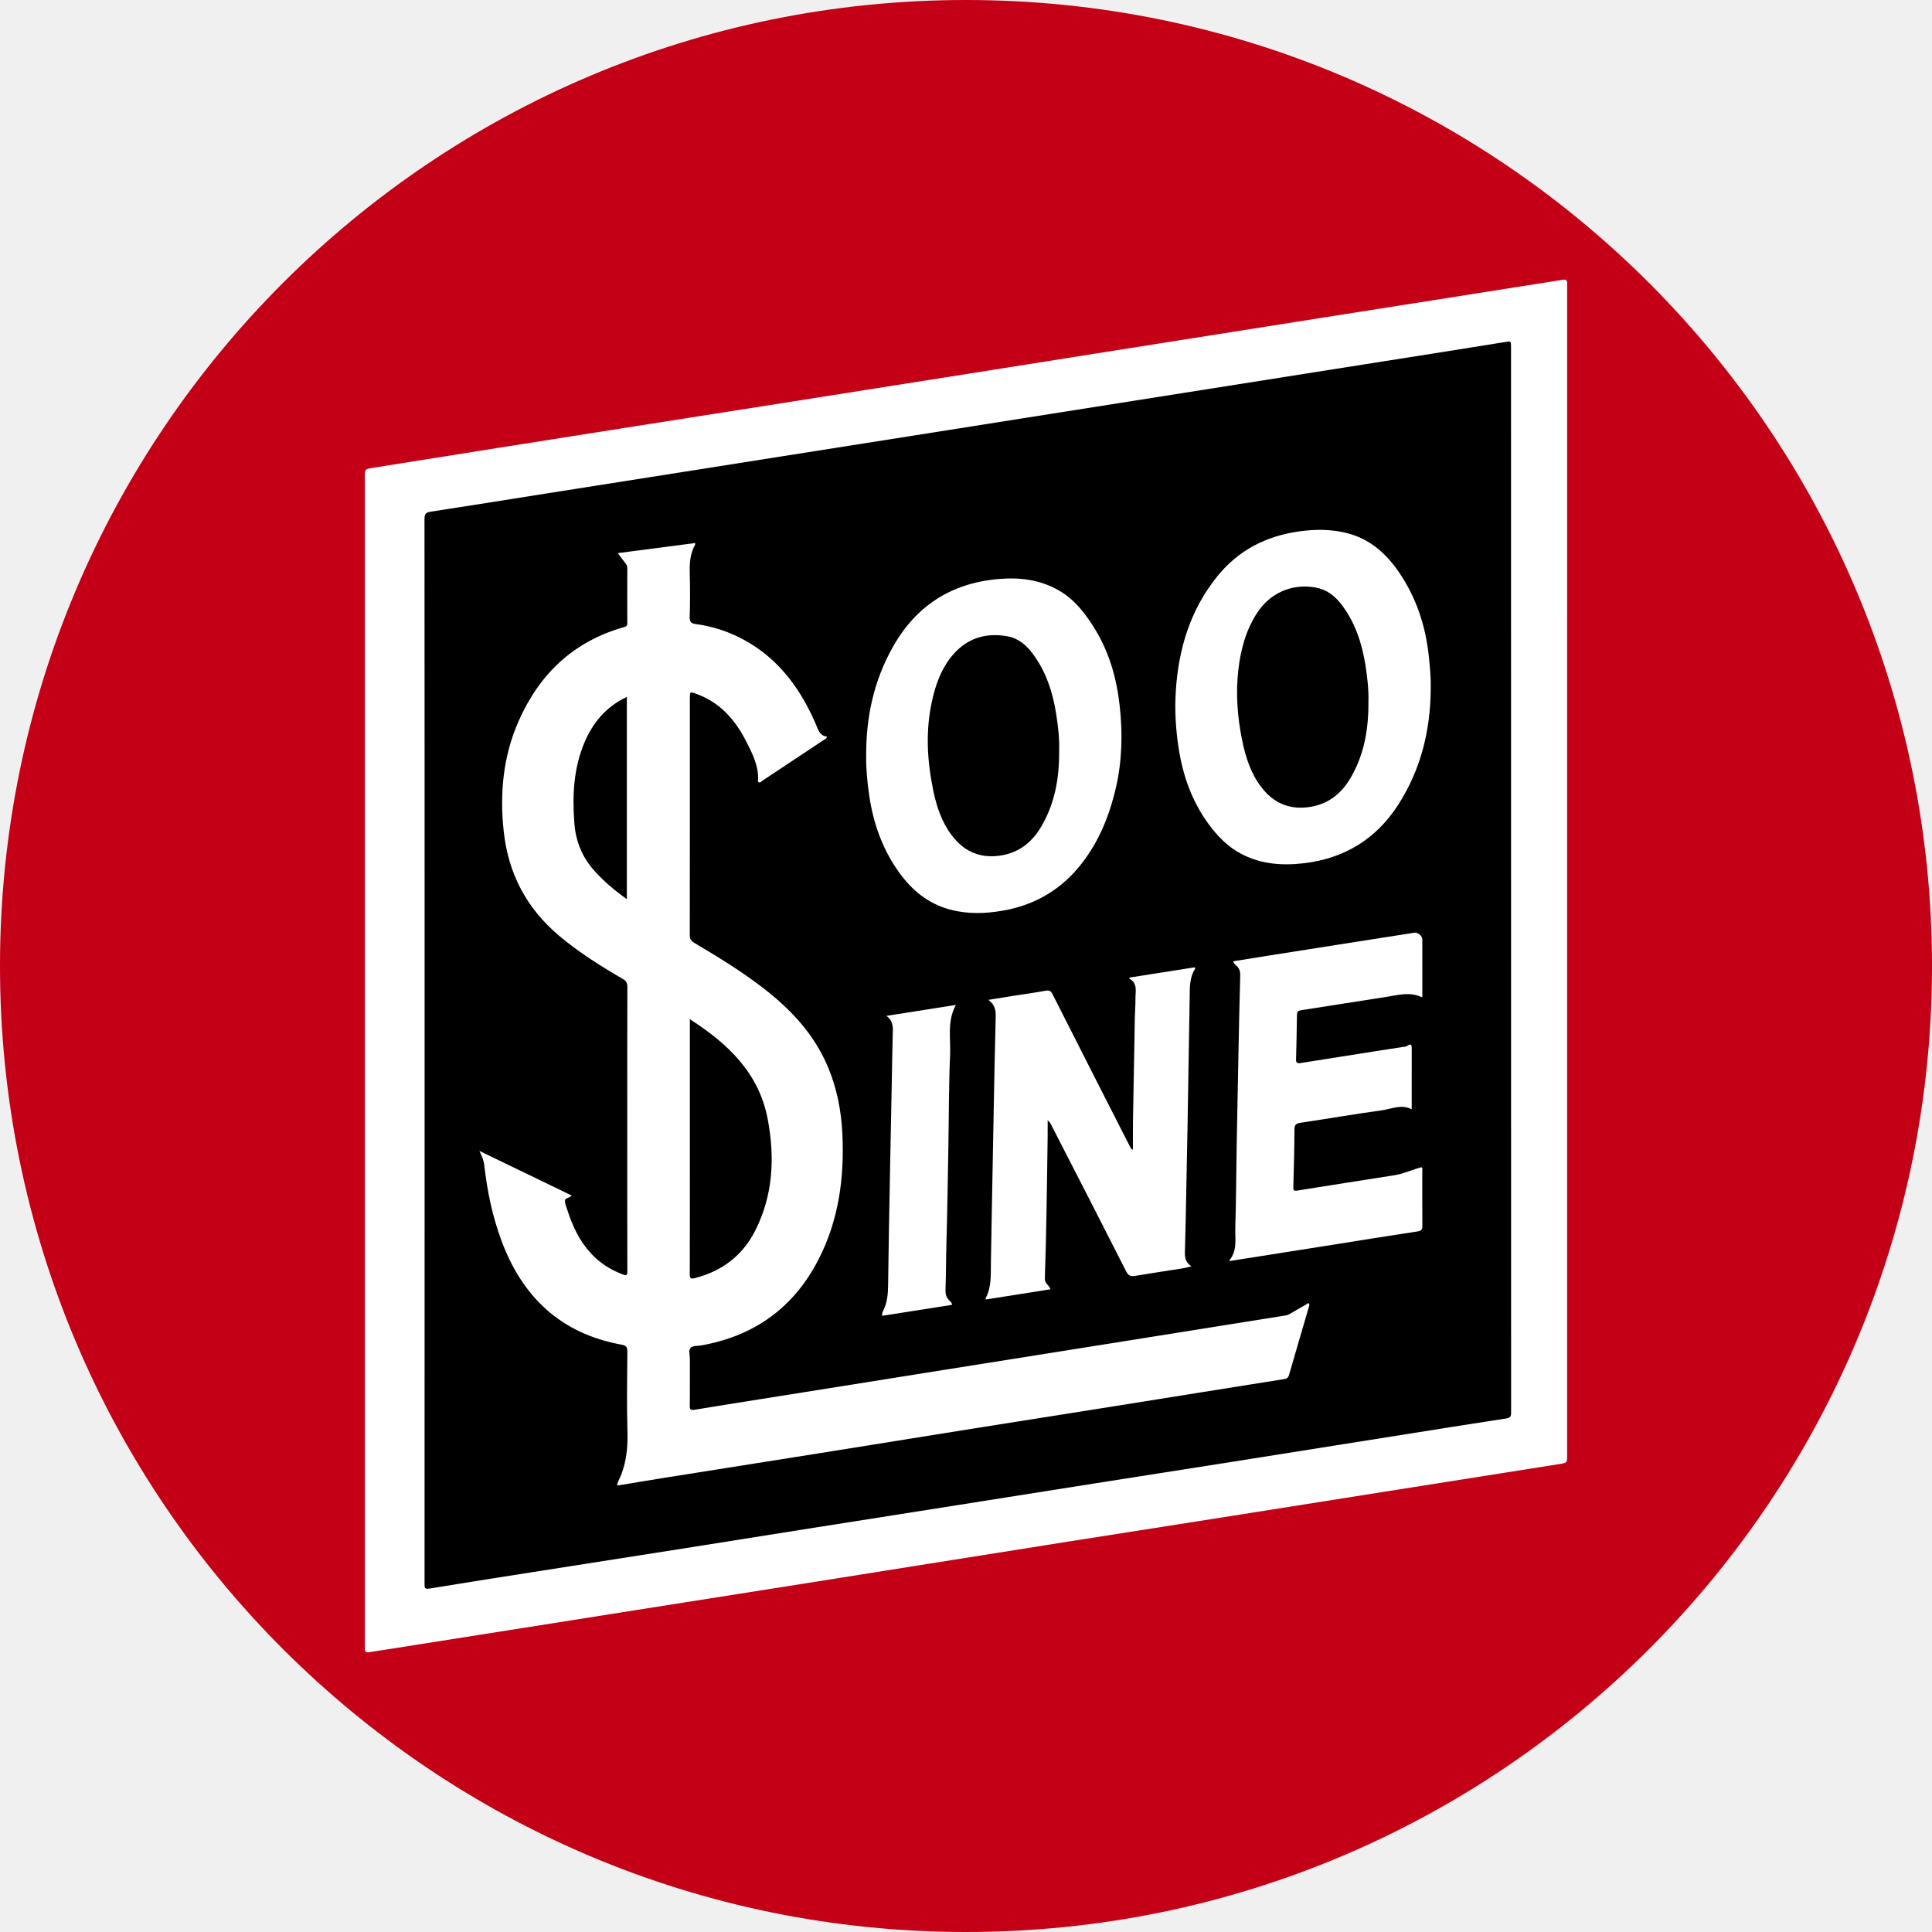
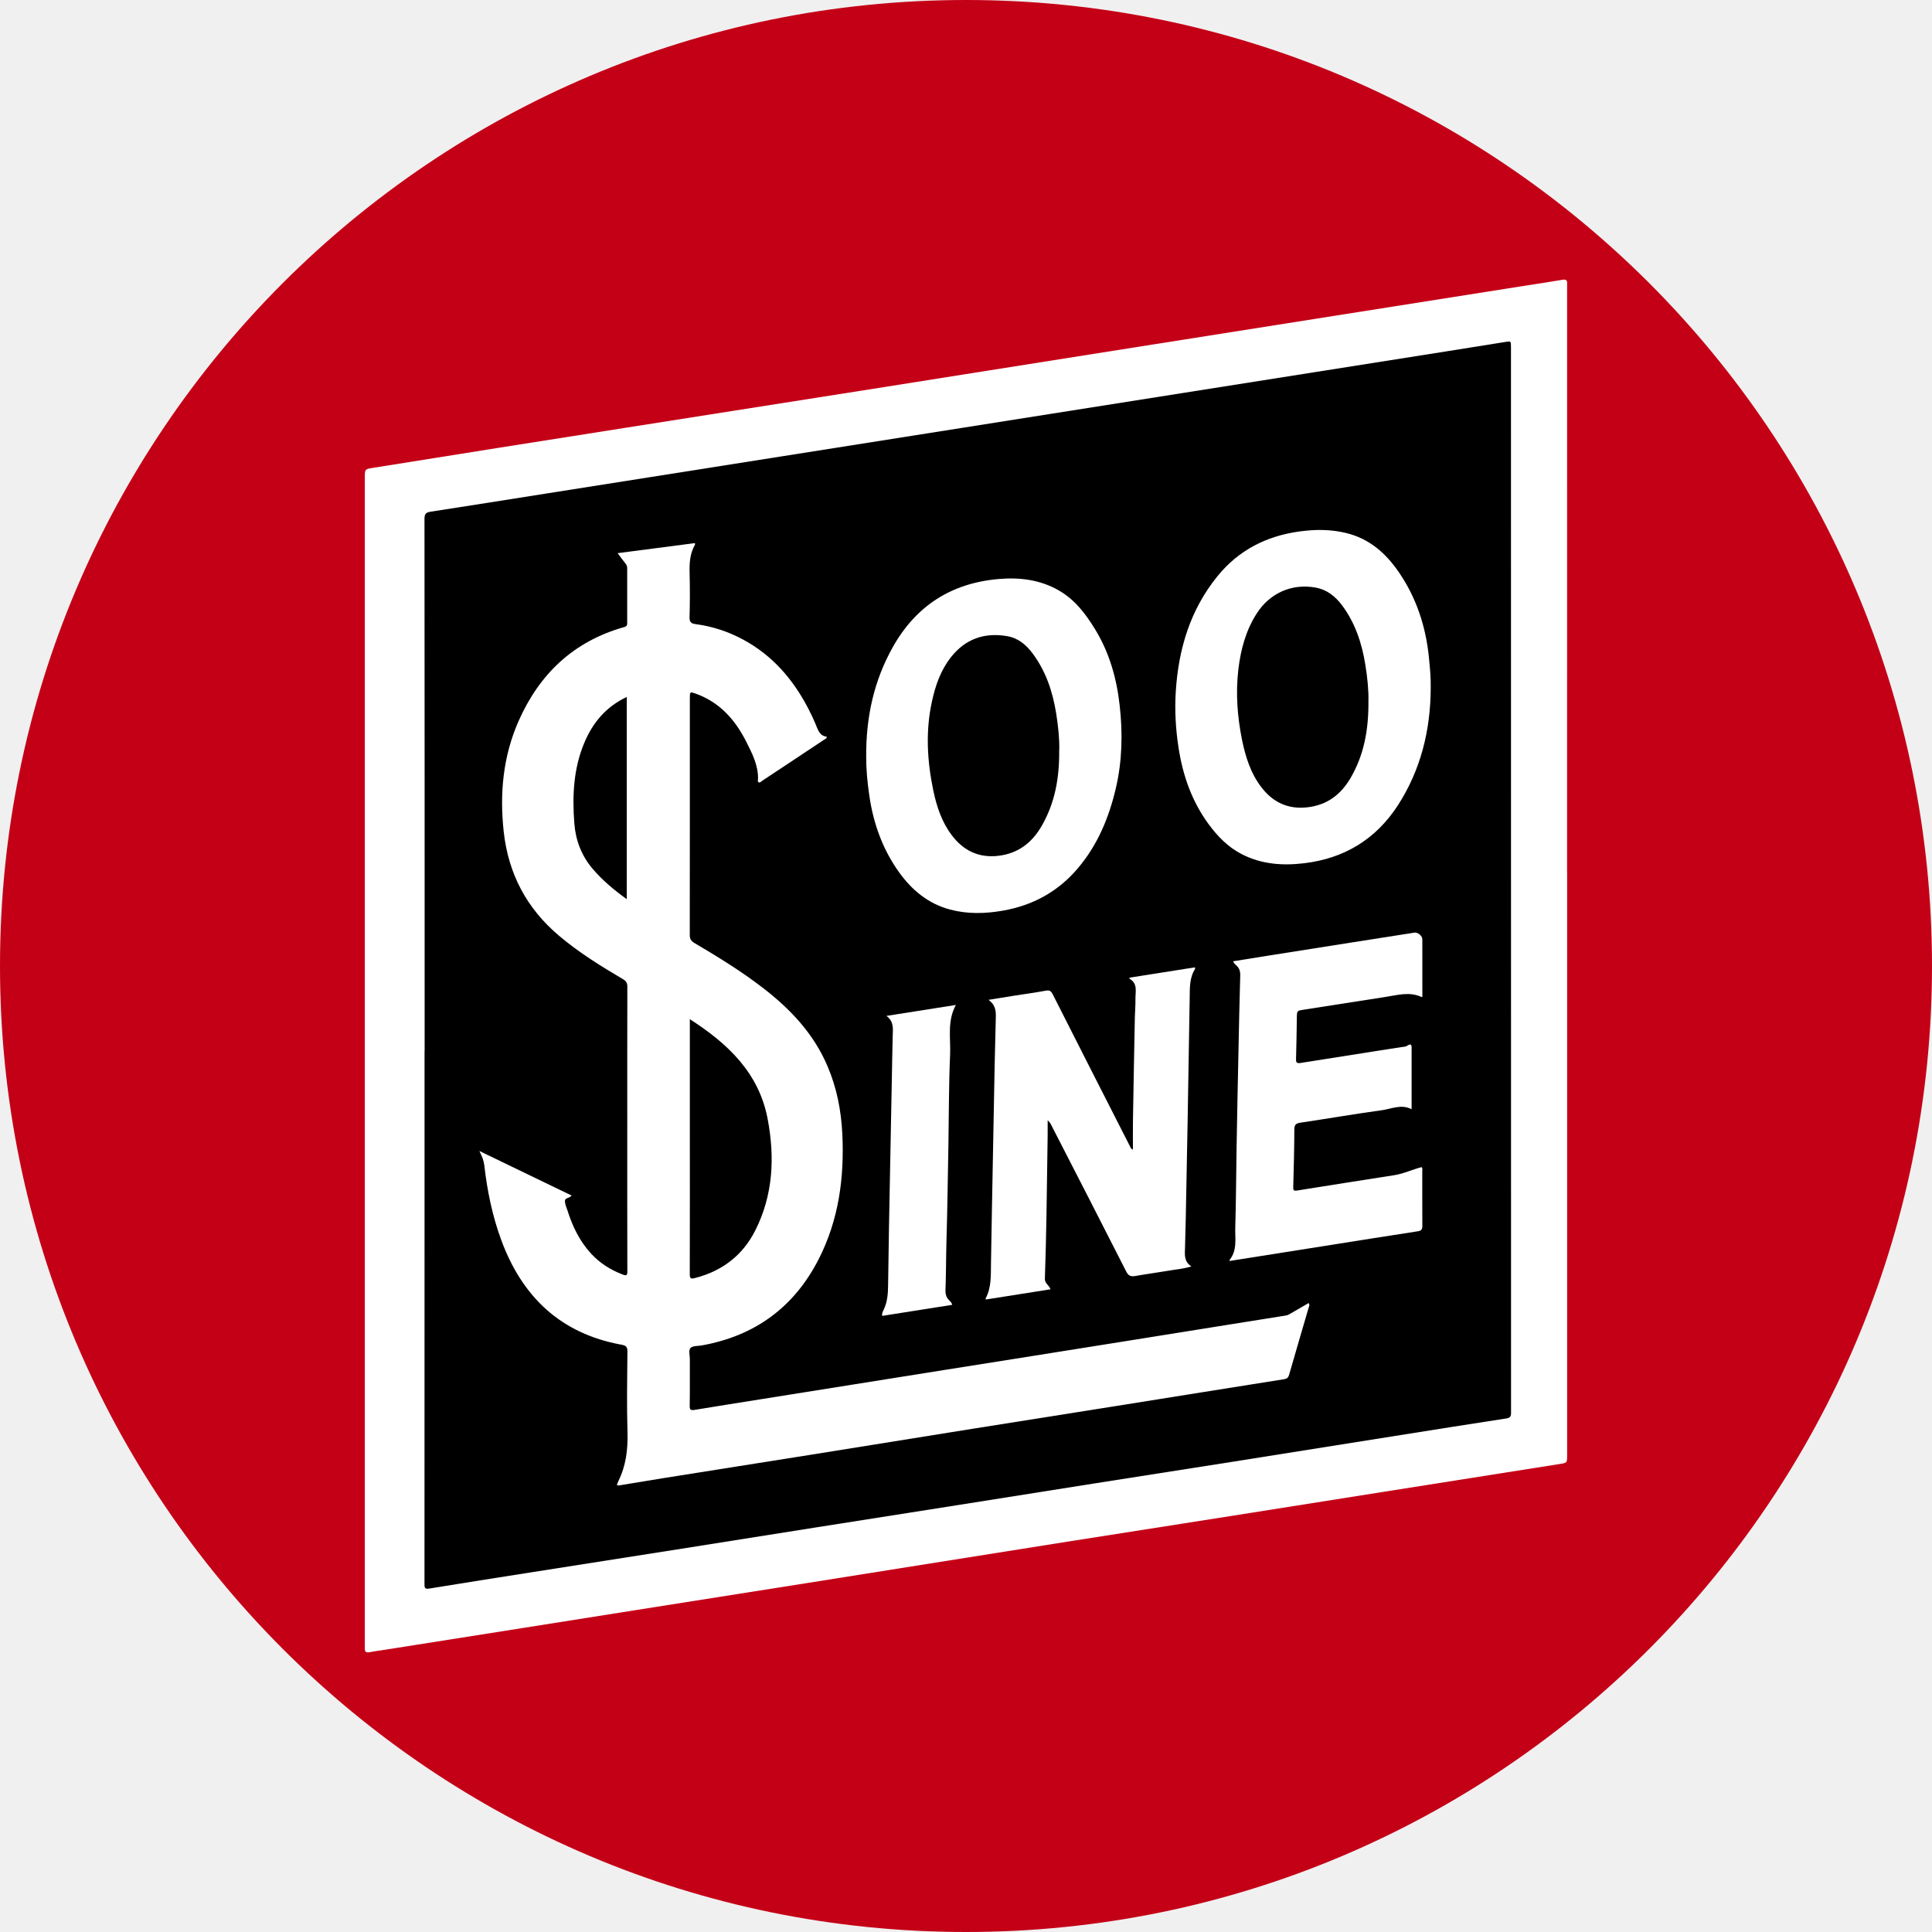
- <svg xmlns="http://www.w3.org/2000/svg" version="1.1" id="Layer_1" x="0px" y="0px" viewBox="0 0 100 100" xml:space="preserve" width="100" height="100">
-   <defs id="defs33" />
-   <style type="text/css" id="style2">
- 	.st0{fill:#FFFFFF;}
- </style>
-   <circle style="fill:#C40017;fill-opacity:1;stroke:none;stroke-width:1.086;stroke-linecap:square;stroke-linejoin:round" id="path368" cx="50" cy="50" r="50" />
-   <g id="g28" transform="matrix(0.09868167,0,0,0.09868167,14.47371,14.47557)">
-     <path class="st0" d="m 675.31,310.45 c 0,102.01 0,204.03 0,306.04 0,4.08 0,4.1 -4.01,4.73 -30.8,4.87 -61.59,9.74 -92.39,14.61 -26.44,4.18 -52.88,8.39 -79.33,12.56 -28.7,4.53 -57.41,9 -86.12,13.53 -24.03,3.79 -48.04,7.63 -72.07,11.45 -21.68,3.45 -43.36,6.91 -65.05,10.34 -30.07,4.76 -60.14,9.48 -90.21,14.23 -19.59,3.09 -39.18,6.2 -58.77,9.3 -24.75,3.91 -49.5,7.81 -74.25,11.72 -2.01,0.32 -4.05,0.53 -6.04,0.94 -1.77,0.36 -2.45,-0.32 -2.39,-2.02 0.02,-0.65 0,-1.31 0,-1.96 0,-204.03 0,-408.05 0,-612.08 0,-4.48 0,-4.47 4.43,-5.18 22,-3.51 44.01,-7.03 66.01,-10.52 21.76,-3.45 43.53,-6.89 65.3,-10.31 28.06,-4.42 56.11,-8.81 84.17,-13.23 31.04,-4.89 62.08,-9.79 93.12,-14.71 34.02,-5.38 68.04,-10.79 102.06,-16.17 31.04,-4.91 62.08,-9.81 93.12,-14.71 33.22,-5.24 66.43,-10.48 99.65,-15.72 6.77,-1.07 13.56,-2.07 20.32,-3.22 1.93,-0.33 2.58,0.31 2.47,2.13 -0.05,0.81 -0.01,1.63 -0.01,2.45 -0.01,101.94 -0.01,203.87 -0.01,305.8 z" id="path4" />
-     <path d="m 76.04,404.54 c 0,-93.02 0.01,-186.04 -0.06,-279.06 0,-2.59 0.71,-3.4 3.25,-3.78 20.23,-3.09 40.44,-6.35 60.66,-9.55 17.96,-2.84 35.93,-5.66 53.9,-8.49 23.36,-3.68 46.72,-7.37 70.08,-11.06 23.28,-3.67 46.56,-7.34 69.84,-11.02 23.28,-3.68 46.56,-7.37 69.84,-11.04 23.28,-3.68 46.56,-7.34 69.84,-11.02 23.2,-3.66 46.4,-7.33 69.6,-11 23.36,-3.69 46.72,-7.37 70.08,-11.06 9.91,-1.57 19.81,-3.16 29.71,-4.76 3.09,-0.5 3.1,-0.52 3.1,2.65 0,186.29 0,372.57 0.04,558.86 0,1.95 -0.33,2.76 -2.54,3.1 -19.35,2.94 -38.68,6.06 -58.01,9.13 -28.59,4.54 -57.18,9.1 -85.78,13.62 -24.17,3.82 -48.34,7.58 -72.51,11.39 -23.37,3.68 -46.73,7.4 -70.09,11.09 -25.22,3.98 -50.44,7.94 -75.66,11.93 -23.44,3.71 -46.87,7.47 -70.32,11.16 -26.42,4.17 -52.85,8.28 -79.28,12.43 -17.72,2.79 -35.45,5.54 -53.15,8.48 -2.58,0.43 -2.57,-0.53 -2.57,-2.46 0.03,-67.87 0.03,-135.73 0.03,-203.6 0,-25.3 0,-50.62 0,-75.94 z" id="path6" />
-     <path class="st0" d="m 176.9,632.32 c 0.3,-0.86 0.44,-1.5 0.72,-2.08 4.07,-8.15 5.08,-16.75 4.82,-25.82 -0.41,-14.04 -0.17,-28.09 -0.05,-42.14 0.02,-2.4 -0.58,-3.23 -3.07,-3.68 -31.9,-5.78 -52.13,-25.07 -63.11,-54.93 -4.67,-12.69 -7.36,-25.83 -8.88,-39.23 -0.14,-1.2 -0.45,-2.4 -0.83,-3.55 -0.38,-1.13 -0.95,-2.19 -1.71,-3.9 16.47,7.96 32.39,15.65 48.39,23.38 -1.02,1.36 -3.38,1.21 -3.5,2.55 -0.14,1.67 0.73,3.45 1.27,5.14 2.66,8.4 6.38,16.23 12.44,22.77 4.63,5 10.22,8.53 16.59,10.94 2.06,0.78 2.41,0.35 2.4,-1.71 -0.06,-25.89 -0.04,-51.78 -0.04,-77.67 0,-23.85 -0.03,-47.7 0.05,-71.54 0.01,-1.99 -0.66,-3.05 -2.32,-4.02 -11.7,-6.84 -23.18,-14 -33.57,-22.78 -16.94,-14.31 -26.52,-32.43 -28.94,-54.5 -2.2,-20.08 -0.37,-39.58 7.86,-58.17 10.94,-24.71 28.87,-41.72 55.24,-49.14 1.27,-0.36 1.71,-0.81 1.7,-2.11 -0.04,-9.64 -0.04,-19.27 0,-28.91 0,-0.99 -0.38,-1.7 -0.94,-2.42 -1.29,-1.66 -2.54,-3.35 -4.06,-5.37 13.74,-1.79 27.1,-3.53 40.57,-5.29 0,0.44 0.08,0.71 -0.01,0.88 -2.64,4.65 -2.94,9.67 -2.8,14.89 0.2,7.67 0.2,15.36 -0.03,23.03 -0.08,2.69 0.85,3.39 3.27,3.71 8.72,1.16 16.98,3.88 24.74,8.03 15.53,8.31 26.42,21.02 34.38,36.46 1.31,2.53 2.51,5.12 3.65,7.74 1.28,2.96 1.98,6.34 6,6.82 -0.27,1.11 -1.05,1.29 -1.62,1.66 -10.73,7.14 -21.46,14.28 -32.21,21.39 -0.59,0.39 -1.19,1.19 -1.88,0.92 -0.79,-0.31 -0.45,-1.29 -0.44,-1.97 0.07,-7.32 -3.24,-13.57 -6.41,-19.79 -5.73,-11.24 -13.74,-20.2 -25.97,-24.66 -3.42,-1.24 -3.42,-1.24 -3.42,2.46 0,41.33 0.02,82.65 -0.05,123.98 0,2.08 0.65,3.15 2.42,4.2 12.57,7.44 25.02,15.06 36.58,24.04 14.18,11.02 26.15,23.84 33.3,40.63 4.82,11.31 7.14,23.15 7.73,35.38 1.1,22.92 -1.85,45.12 -12.41,65.79 -12.9,25.24 -33.49,40.24 -61.39,45.22 -1.99,0.36 -4.61,0.13 -5.8,1.31 -1.24,1.24 -0.36,3.88 -0.37,5.91 -0.04,8.17 0.06,16.34 -0.07,24.5 -0.03,2.06 0.6,2.39 2.45,2.09 11.74,-1.94 23.49,-3.8 35.23,-5.67 15.85,-2.53 31.71,-5.04 47.56,-7.57 15.93,-2.54 31.86,-5.1 47.79,-7.63 15.85,-2.53 31.71,-5.04 47.56,-7.56 16.82,-2.67 33.64,-5.35 50.45,-8.03 16.98,-2.71 33.95,-5.42 50.93,-8.14 10.22,-1.63 20.44,-3.27 30.66,-4.89 1.09,-0.17 1.98,-0.73 2.89,-1.25 3.02,-1.74 6.04,-3.5 9.05,-5.25 0.74,0.83 0.31,1.51 0.12,2.17 -3.45,11.8 -6.92,23.59 -10.32,35.4 -0.41,1.43 -0.98,2.07 -2.57,2.32 -28.25,4.46 -56.48,9.03 -84.72,13.53 -26.15,4.17 -52.31,8.26 -78.46,12.43 -28.16,4.49 -56.31,9.05 -84.47,13.54 -26.07,4.16 -52.15,8.25 -78.22,12.4 -7.63,1.21 -15.25,2.52 -22.87,3.77 -0.32,0.03 -0.65,-0.01 -1.28,-0.01 z" id="path8" />
-     <path class="st0" d="m 603.77,214.29 c -0.1,22.08 -5.19,42.83 -17.29,61.47 -11.52,17.73 -28.02,27.77 -49.06,30.31 -11.4,1.37 -22.43,0.59 -32.85,-4.8 -7.22,-3.74 -12.67,-9.37 -17.39,-15.83 -8.71,-11.91 -13.44,-25.39 -15.66,-39.86 -1.52,-9.87 -2.1,-19.8 -1.47,-29.76 1.4,-22.22 7.64,-42.81 21.86,-60.34 11.03,-13.61 25.61,-21.06 42.91,-23.45 8.32,-1.15 16.55,-1.2 24.75,0.83 12.09,3 20.69,10.59 27.54,20.61 9.18,13.43 14.04,28.37 15.7,44.45 0.55,5.44 1.09,10.88 0.96,16.37 z" id="path10" />
-     <path class="st0" d="m 307.64,250.3 c -0.15,-21.23 4.16,-40.12 13.95,-57.56 12.15,-21.65 30.66,-33.58 55.49,-35.73 11.16,-0.97 21.79,0.35 31.64,6 8.42,4.83 14.06,12.31 18.99,20.37 7.53,12.32 11.34,25.85 12.91,40.13 1.59,14.47 1.29,28.83 -2,43.03 -3.6,15.51 -9.58,29.94 -19.99,42.22 -10.39,12.25 -23.66,19.49 -39.42,22.22 -9.25,1.6 -18.5,1.85 -27.66,-0.61 -11.31,-3.03 -19.78,-9.99 -26.53,-19.33 -8.74,-12.09 -13.59,-25.68 -15.75,-40.33 -1.07,-7.19 -1.69,-14.41 -1.63,-20.41 z" id="path12" />
-     <path class="st0" d="m 447.58,456.31 c 0,-5.22 -0.07,-10.19 0.01,-15.16 0.3,-18.11 0.63,-36.22 0.98,-54.34 0.06,-3.26 0.37,-6.52 0.32,-9.78 -0.05,-3.77 1.38,-8 -3.41,-10.58 0.2,-0.15 0.4,-0.29 0.6,-0.44 11.29,-1.78 22.59,-3.56 33.96,-5.35 0.07,0.41 0.21,0.69 0.12,0.82 -3,4.67 -2.74,9.92 -2.83,15.13 -0.34,22.03 -0.71,44.06 -1.1,66.1 -0.3,16.64 -0.64,33.29 -0.97,49.93 -0.1,4.97 -0.25,9.95 -0.37,14.92 -0.09,3.56 -0.74,7.28 3.35,9.94 -4.22,1.25 -7.99,1.55 -11.7,2.18 -5.85,0.98 -11.72,1.78 -17.56,2.8 -2.31,0.41 -3.7,0.17 -4.94,-2.28 -12.82,-25.29 -25.8,-50.5 -38.75,-75.73 -0.54,-1.05 -0.93,-2.23 -2.44,-3.62 0,3.14 0.03,5.71 -0.01,8.27 -0.2,13.79 -0.37,27.58 -0.63,41.38 -0.21,11.17 -0.46,22.35 -0.85,33.52 -0.09,2.46 2.19,3.3 2.96,5.53 -11.38,1.8 -22.66,3.59 -33.95,5.37 -0.05,-0.34 -0.14,-0.52 -0.08,-0.62 3.12,-5.8 2.69,-12.12 2.78,-18.38 0.14,-9.55 0.32,-19.09 0.5,-28.64 0.32,-17.54 0.64,-35.08 0.99,-52.61 0.31,-15.91 0.58,-31.81 1.02,-47.71 0.1,-3.5 -0.24,-6.63 -3.84,-9.2 4.79,-0.78 8.91,-1.46 13.03,-2.11 5.63,-0.89 11.29,-1.63 16.9,-2.68 1.98,-0.37 2.83,0.05 3.74,1.84 13.49,26.69 27.06,53.34 40.64,79.98 0.25,0.47 0.29,1.14 1.53,1.52 z" id="path14" />
-     <path class="st0" d="m 500.11,357.52 c 6.15,-0.99 12.24,-1.97 18.33,-2.94 14.3,-2.26 28.61,-4.51 42.92,-6.76 11.33,-1.78 22.66,-3.55 33.99,-5.31 1.55,-0.24 4,1.74 4,3.4 0.04,10.12 0.02,20.24 0.02,30.31 -0.23,0.06 -0.32,0.13 -0.38,0.1 -6.29,-2.98 -12.62,-1.02 -18.91,-0.06 -14.25,2.18 -28.48,4.48 -42.73,6.68 -3.72,0.57 -3.71,0.48 -3.78,4.21 -0.12,7.26 -0.21,14.52 -0.44,21.78 -0.06,1.81 0.56,2.24 2.23,1.98 12.87,-2.06 25.75,-4.08 38.62,-6.1 4.83,-0.76 9.66,-1.49 14.49,-2.25 0.96,-0.15 2.1,-0.11 2.84,-0.61 2.6,-1.76 2.49,-0.06 2.49,1.75 -0.01,10.44 -0.01,20.87 -0.01,31.45 -5.4,-2.83 -10.59,-0.16 -15.75,0.55 -14.2,1.94 -28.33,4.4 -42.51,6.51 -2.35,0.35 -3.25,1.02 -3.25,3.6 -0.02,10.03 -0.32,20.07 -0.58,30.1 -0.04,1.64 0.13,2.19 2.09,1.87 16.96,-2.76 33.96,-5.35 50.93,-8.04 4.92,-0.78 9.44,-3 14.28,-4.21 0.6,0.64 0.33,1.4 0.33,2.07 0.02,9.55 -0.03,19.11 0.05,28.66 0.02,1.88 -0.43,2.63 -2.48,2.94 -15.11,2.28 -30.2,4.74 -45.29,7.13 -15.84,2.51 -31.67,4.99 -47.51,7.49 -1.92,0.3 -3.85,0.62 -5.78,0.93 -0.03,-0.25 -0.11,-0.44 -0.05,-0.52 4.18,-5.15 2.81,-11.35 2.99,-17.14 0.44,-13.87 0.46,-27.74 0.7,-41.62 0.3,-16.97 0.63,-33.94 0.98,-50.91 0.27,-13.13 0.52,-26.27 0.9,-39.39 0.07,-2.22 -0.39,-3.95 -2.06,-5.42 -0.62,-0.56 -1.35,-1.14 -1.67,-2.23 z" id="path16" />
-     <path class="st0" d="m 354.69,380.41 c -4.68,8.59 -2.65,17.51 -3.02,26.11 -0.69,15.73 -0.61,31.5 -0.89,47.25 -0.3,16.97 -0.54,33.94 -1.02,50.91 -0.24,8.4 -0.2,16.81 -0.5,25.21 -0.08,2.22 0.41,3.93 1.94,5.47 0.59,0.6 1.38,1.16 1.52,2.35 -12.22,1.92 -24.41,3.84 -36.68,5.77 -0.22,-1.33 0.35,-2.28 0.77,-3.16 1.94,-4.08 2.28,-8.36 2.34,-12.83 0.23,-20.07 0.65,-40.15 1.02,-60.22 0.31,-16.56 0.65,-33.13 0.97,-49.69 0.14,-7.02 0.23,-14.03 0.42,-21.05 0.1,-3.66 0.74,-7.4 -3.3,-10.38 12.44,-1.96 24.18,-3.81 36.43,-5.74 z" id="path18" />
-     <path d="m 215.17,387.9 c 20.1,12.89 36.29,28.31 40.84,52.44 3.78,20.05 2.86,39.84 -6.55,58.44 -6.63,13.1 -17.42,21.25 -31.65,24.91 -2.17,0.56 -2.69,0.2 -2.68,-2.1 0.08,-26.13 0.05,-52.26 0.05,-78.39 0,-17.39 0,-34.79 0,-52.18 -0.01,-0.89 -0.01,-1.77 -0.01,-3.12 z" id="path20" />
-     <path d="m 182.12,324.95 c -6.69,-4.84 -12.77,-9.87 -17.93,-15.94 -5.85,-6.89 -8.92,-14.93 -9.6,-23.87 -1.11,-14.44 -0.45,-28.7 5.26,-42.29 4.45,-10.59 11.43,-18.9 22.27,-24.01 0,35.38 0,70.57 0,106.11 z" id="path22" />
-     <path d="m 571.09,221.03 c 0.13,15 -2.29,28.16 -9.31,40.21 -5.15,8.83 -12.5,14.4 -22.94,15.53 -10.02,1.08 -17.84,-2.7 -23.86,-10.5 -5.67,-7.35 -8.36,-15.97 -10.17,-24.89 -2.46,-12.14 -3.38,-24.4 -1.95,-36.73 1.22,-10.53 3.89,-20.65 9.72,-29.69 6.87,-10.65 18.41,-15.71 30.77,-13.5 5.96,1.06 10.36,4.56 13.89,9.28 6.95,9.31 10.44,19.99 12.26,31.31 1.06,6.69 1.77,13.41 1.59,18.98 z" id="path24" />
-     <path d="m 408.87,246.75 c 0.15,14.68 -2.26,27.69 -9.09,39.62 -5.11,8.93 -12.45,14.68 -22.99,15.86 -10.23,1.15 -18.15,-2.74 -24.23,-10.75 -5.29,-6.97 -7.98,-15.09 -9.72,-23.52 -3.2,-15.47 -4.12,-31.02 -0.74,-46.6 1.81,-8.34 4.55,-16.37 9.88,-23.19 7.6,-9.72 17.7,-13.25 29.71,-11.13 5.65,1 9.86,4.53 13.23,9.03 7.01,9.37 10.54,20.12 12.36,31.53 1.07,6.71 1.78,13.43 1.59,19.15 z" id="path26" />
+ <svg xmlns="http://www.w3.org/2000/svg" width="100" height="100" viewBox="0 0 26.458 26.458" version="1.1" id="svg1965">
+   <defs id="defs1962" />
+   <g id="layer1">
+     <circle style="fill:#C40017;stroke-width:0.909;stroke-linecap:square;stroke-linejoin:round" id="path2138" cx="13.229" cy="13.229" r="13.229" />
+     <g id="g2274" transform="translate(-4.79082,-1.342544)">
+       <path class="st0" d="m 26.252,13.278 c 0,2.663 0,5.327 0,7.991 0,0.107 0,0.107 -0.105,0.123 -0.804,0.127 -1.608,0.254 -2.412,0.381 -0.69,0.109 -1.381,0.219 -2.071,0.328 -0.749,0.118 -1.499,0.235 -2.249,0.353 -0.627,0.099 -1.254,0.199 -1.882,0.299 -0.566,0.09 -1.132,0.18 -1.698,0.27 -0.785,0.124 -1.57,0.248 -2.355,0.372 -0.511,0.081 -1.023,0.162 -1.534,0.243 -0.646,0.102 -1.292,0.204 -1.939,0.306 -0.052,0.008 -0.106,0.014 -0.158,0.025 -0.046,0.009 -0.064,-0.008 -0.062,-0.053 5.222e-4,-0.017 0,-0.034 0,-0.051 0,-5.327 0,-10.654 0,-15.981 0,-0.117 0,-0.117 0.116,-0.135 0.574,-0.092 1.149,-0.184 1.723,-0.275 0.568,-0.09 1.137,-0.18 1.705,-0.269 C 14.064,7.089 14.796,6.975 15.529,6.859 16.339,6.732 17.15,6.604 17.96,6.475 18.848,6.335 19.736,6.193 20.625,6.053 21.435,5.925 22.246,5.797 23.056,5.669 23.923,5.532 24.79,5.395 25.658,5.258 25.835,5.231 26.012,5.204 26.188,5.174 c 0.05,-0.009 0.067,0.008 0.064,0.056 -0.001,0.021 -2.61e-4,0.043 -2.61e-4,0.064 -2.61e-4,2.662 -2.61e-4,5.323 -2.61e-4,7.984 z" id="path4" style="fill:#ffffff;stroke-width:0.026" />
+       <path d="m 10.606,15.735 c 0,-2.429 2.61e-4,-4.857 -0.002,-7.286 0,-0.068 0.019,-0.089 0.085,-0.099 0.528,-0.081 1.056,-0.166 1.584,-0.249 0.469,-0.074 0.938,-0.148 1.407,-0.222 0.61,-0.096 1.22,-0.192 1.83,-0.289 0.608,-0.096 1.216,-0.192 1.823,-0.288 0.608,-0.096 1.216,-0.192 1.823,-0.288 0.608,-0.096 1.216,-0.192 1.823,-0.288 0.606,-0.096 1.211,-0.191 1.817,-0.287 0.61,-0.096 1.22,-0.192 1.83,-0.289 0.259,-0.041 0.517,-0.083 0.776,-0.124 0.081,-0.013 0.081,-0.014 0.081,0.069 0,4.864 0,9.728 0.001,14.592 0,0.051 -0.009,0.072 -0.066,0.081 -0.505,0.077 -1.01,0.158 -1.515,0.238 -0.746,0.119 -1.493,0.238 -2.24,0.356 -0.631,0.1 -1.262,0.198 -1.893,0.297 -0.61,0.096 -1.22,0.193 -1.83,0.29 -0.658,0.104 -1.317,0.207 -1.975,0.311 -0.612,0.097 -1.224,0.195 -1.836,0.291 -0.69,0.109 -1.38,0.216 -2.07,0.325 -0.463,0.073 -0.926,0.145 -1.388,0.221 -0.067,0.011 -0.067,-0.014 -0.067,-0.064 7.84e-4,-1.772 7.84e-4,-3.544 7.84e-4,-5.316 0,-0.661 0,-1.322 0,-1.983 z" id="path6" style="stroke-width:0.026" />
+       <path class="st0" d="m 13.239,21.682 c 0.008,-0.022 0.011,-0.039 0.019,-0.054 0.106,-0.213 0.133,-0.437 0.126,-0.674 -0.011,-0.367 -0.004,-0.733 -0.001,-1.1 5.22e-4,-0.063 -0.015,-0.084 -0.08,-0.096 -0.833,-0.151 -1.361,-0.655 -1.648,-1.434 -0.122,-0.331 -0.192,-0.674 -0.232,-1.024 -0.004,-0.031 -0.012,-0.063 -0.022,-0.093 -0.01,-0.029 -0.025,-0.057 -0.045,-0.102 0.43,0.208 0.846,0.409 1.263,0.61 -0.027,0.036 -0.088,0.032 -0.091,0.067 -0.004,0.044 0.019,0.09 0.033,0.134 0.069,0.219 0.167,0.424 0.325,0.595 0.121,0.131 0.267,0.223 0.433,0.286 0.054,0.02 0.063,0.009 0.063,-0.045 -0.002,-0.676 -0.001,-1.352 -0.001,-2.028 0,-0.623 -7.84e-4,-1.245 0.001,-1.868 2.61e-4,-0.052 -0.017,-0.08 -0.061,-0.105 -0.305,-0.179 -0.605,-0.366 -0.876,-0.595 -0.442,-0.374 -0.692,-0.847 -0.756,-1.423 -0.057,-0.524 -0.01,-1.033 0.205,-1.519 0.286,-0.645 0.754,-1.089 1.442,-1.283 0.033,-0.009 0.045,-0.021 0.044,-0.055 -10e-4,-0.252 -10e-4,-0.503 0,-0.755 0,-0.026 -0.01,-0.044 -0.025,-0.063 -0.034,-0.043 -0.066,-0.087 -0.106,-0.14 0.359,-0.047 0.708,-0.092 1.059,-0.138 0,0.011 0.002,0.019 -2.61e-4,0.023 -0.069,0.121 -0.077,0.252 -0.073,0.389 0.005,0.2 0.005,0.401 -7.83e-4,0.601 -0.002,0.07 0.022,0.089 0.085,0.097 0.228,0.03 0.443,0.101 0.646,0.21 0.405,0.217 0.69,0.549 0.898,0.952 0.034,0.066 0.066,0.134 0.095,0.202 0.033,0.077 0.052,0.166 0.157,0.178 -0.007,0.029 -0.027,0.034 -0.042,0.043 -0.28,0.186 -0.56,0.373 -0.841,0.558 -0.015,0.01 -0.031,0.031 -0.049,0.024 -0.021,-0.008 -0.012,-0.034 -0.011,-0.051 0.002,-0.191 -0.085,-0.354 -0.167,-0.517 -0.15,-0.293 -0.359,-0.527 -0.678,-0.644 -0.089,-0.032 -0.089,-0.032 -0.089,0.064 0,1.079 5.22e-4,2.158 -0.001,3.237 0,0.054 0.017,0.082 0.063,0.11 0.328,0.194 0.653,0.393 0.955,0.628 0.37,0.288 0.683,0.622 0.869,1.061 0.126,0.295 0.186,0.604 0.202,0.924 0.029,0.598 -0.048,1.178 -0.324,1.718 -0.337,0.659 -0.874,1.051 -1.603,1.181 -0.052,0.009 -0.12,0.003 -0.151,0.034 -0.032,0.032 -0.009,0.101 -0.01,0.154 -10e-4,0.213 0.002,0.427 -0.002,0.64 -7.83e-4,0.054 0.016,0.062 0.064,0.055 0.307,-0.051 0.613,-0.099 0.92,-0.148 0.414,-0.066 0.828,-0.132 1.242,-0.198 0.416,-0.066 0.832,-0.133 1.248,-0.199 0.414,-0.066 0.828,-0.132 1.242,-0.197 0.439,-0.07 0.878,-0.14 1.317,-0.21 0.443,-0.071 0.886,-0.142 1.33,-0.213 0.267,-0.043 0.534,-0.085 0.801,-0.128 0.028,-0.004 0.052,-0.019 0.075,-0.033 0.079,-0.045 0.158,-0.091 0.236,-0.137 0.019,0.022 0.008,0.039 0.003,0.057 -0.09,0.308 -0.181,0.616 -0.269,0.924 -0.011,0.037 -0.026,0.054 -0.067,0.061 -0.738,0.116 -1.475,0.236 -2.212,0.353 -0.683,0.109 -1.366,0.216 -2.049,0.325 -0.735,0.117 -1.47,0.236 -2.205,0.354 -0.681,0.109 -1.362,0.215 -2.042,0.324 -0.199,0.032 -0.398,0.066 -0.597,0.098 -0.008,7.83e-4 -0.017,-2.61e-4 -0.033,-2.61e-4 z" id="path8" style="fill:#ffffff;stroke-width:0.026" />
+       <path class="st0" d="m 24.384,10.768 c -0.003,0.576 -0.136,1.118 -0.451,1.605 -0.301,0.463 -0.732,0.725 -1.281,0.791 -0.298,0.036 -0.586,0.015 -0.858,-0.125 -0.189,-0.098 -0.331,-0.245 -0.454,-0.413 -0.227,-0.311 -0.351,-0.663 -0.409,-1.041 -0.04,-0.258 -0.055,-0.517 -0.038,-0.777 0.037,-0.58 0.199,-1.118 0.571,-1.575 0.288,-0.355 0.669,-0.55 1.12,-0.612 0.217,-0.03 0.432,-0.031 0.646,0.022 0.316,0.078 0.54,0.276 0.719,0.538 0.24,0.351 0.367,0.741 0.41,1.161 0.014,0.142 0.028,0.284 0.025,0.427 z" id="path10" style="fill:#ffffff;stroke-width:0.026" />
+       <path class="st0" d="m 16.653,11.708 c -0.004,-0.554 0.109,-1.048 0.364,-1.503 0.317,-0.565 0.801,-0.877 1.449,-0.933 0.291,-0.025 0.569,0.009 0.826,0.157 0.22,0.126 0.367,0.321 0.496,0.532 0.197,0.322 0.296,0.675 0.337,1.048 0.042,0.378 0.034,0.753 -0.052,1.123 -0.094,0.405 -0.25,0.782 -0.522,1.102 -0.271,0.32 -0.618,0.509 -1.029,0.58 -0.242,0.042 -0.483,0.048 -0.722,-0.016 -0.295,-0.079 -0.516,-0.261 -0.693,-0.505 -0.228,-0.316 -0.355,-0.67 -0.411,-1.053 -0.028,-0.188 -0.044,-0.376 -0.043,-0.533 z" id="path12" style="fill:#ffffff;stroke-width:0.026" />
+       <path class="st0" d="m 20.306,17.087 c 0,-0.136 -0.002,-0.266 2.61e-4,-0.396 0.008,-0.473 0.016,-0.946 0.026,-1.419 0.002,-0.085 0.01,-0.17 0.008,-0.255 -0.001,-0.098 0.036,-0.209 -0.089,-0.276 0.005,-0.004 0.01,-0.008 0.016,-0.011 0.295,-0.046 0.59,-0.093 0.887,-0.14 0.002,0.011 0.005,0.018 0.003,0.021 -0.078,0.122 -0.072,0.259 -0.074,0.395 -0.009,0.575 -0.019,1.15 -0.029,1.726 -0.008,0.434 -0.017,0.869 -0.025,1.304 -0.003,0.13 -0.006,0.26 -0.01,0.39 -0.002,0.093 -0.019,0.19 0.087,0.26 -0.11,0.033 -0.209,0.04 -0.305,0.057 -0.153,0.026 -0.306,0.046 -0.458,0.073 -0.06,0.011 -0.097,0.004 -0.129,-0.06 -0.335,-0.66 -0.674,-1.319 -1.012,-1.977 -0.014,-0.027 -0.024,-0.058 -0.064,-0.095 0,0.082 7.83e-4,0.149 -2.61e-4,0.216 -0.005,0.36 -0.01,0.72 -0.016,1.08 -0.005,0.292 -0.012,0.584 -0.022,0.875 -0.002,0.064 0.057,0.086 0.077,0.144 -0.297,0.047 -0.592,0.094 -0.886,0.14 -0.001,-0.009 -0.004,-0.014 -0.002,-0.016 0.081,-0.151 0.07,-0.316 0.073,-0.48 0.004,-0.249 0.008,-0.498 0.013,-0.748 0.008,-0.458 0.017,-0.916 0.026,-1.374 0.008,-0.415 0.015,-0.831 0.027,-1.246 0.003,-0.091 -0.006,-0.173 -0.1,-0.24 0.125,-0.02 0.233,-0.038 0.34,-0.055 0.147,-0.023 0.295,-0.043 0.441,-0.07 0.052,-0.01 0.074,0.001 0.098,0.048 0.352,0.697 0.707,1.393 1.061,2.088 0.006,0.012 0.008,0.03 0.04,0.04 z" id="path14" style="fill:#ffffff;stroke-width:0.026" />
+       <path class="st0" d="m 21.678,14.507 c 0.161,-0.026 0.32,-0.051 0.479,-0.077 0.373,-0.059 0.747,-0.118 1.121,-0.177 0.296,-0.046 0.592,-0.093 0.887,-0.139 0.04,-0.006 0.104,0.045 0.104,0.089 0.001,0.264 5.22e-4,0.528 5.22e-4,0.791 -0.006,0.002 -0.008,0.003 -0.01,0.003 -0.164,-0.078 -0.33,-0.027 -0.494,-0.002 -0.372,0.057 -0.744,0.117 -1.116,0.174 -0.097,0.015 -0.097,0.013 -0.099,0.11 -0.003,0.19 -0.005,0.379 -0.011,0.569 -0.002,0.047 0.015,0.058 0.058,0.052 0.336,-0.054 0.672,-0.107 1.008,-0.159 0.126,-0.02 0.252,-0.039 0.378,-0.059 0.025,-0.004 0.055,-0.003 0.074,-0.016 0.068,-0.046 0.065,-0.002 0.065,0.046 -2.61e-4,0.273 -2.61e-4,0.545 -2.61e-4,0.821 -0.141,-0.074 -0.277,-0.004 -0.411,0.014 -0.371,0.051 -0.74,0.115 -1.11,0.17 -0.061,0.009 -0.085,0.027 -0.085,0.094 -5.23e-4,0.262 -0.008,0.524 -0.015,0.786 -0.001,0.043 0.003,0.057 0.055,0.049 0.443,-0.072 0.887,-0.14 1.33,-0.21 0.128,-0.02 0.246,-0.078 0.373,-0.11 0.016,0.017 0.009,0.037 0.009,0.054 5.22e-4,0.249 -7.84e-4,0.499 0.001,0.748 5.22e-4,0.049 -0.011,0.069 -0.065,0.077 -0.395,0.06 -0.789,0.124 -1.183,0.186 -0.414,0.066 -0.827,0.13 -1.24,0.196 -0.05,0.008 -0.101,0.016 -0.151,0.024 -7.83e-4,-0.006 -0.003,-0.011 -0.001,-0.014 0.109,-0.134 0.073,-0.296 0.078,-0.448 0.011,-0.362 0.012,-0.724 0.018,-1.087 0.008,-0.443 0.016,-0.886 0.026,-1.329 0.007,-0.343 0.014,-0.686 0.024,-1.028 0.002,-0.058 -0.01,-0.103 -0.054,-0.142 -0.016,-0.015 -0.035,-0.03 -0.044,-0.058 z" id="path16" style="fill:#ffffff;stroke-width:0.026" />
+       <path class="st0" d="m 17.881,15.105 c -0.122,0.224 -0.069,0.457 -0.079,0.682 -0.018,0.411 -0.016,0.822 -0.023,1.234 -0.008,0.443 -0.014,0.886 -0.027,1.329 -0.006,0.219 -0.005,0.439 -0.013,0.658 -0.002,0.058 0.011,0.103 0.051,0.143 0.015,0.016 0.036,0.03 0.04,0.061 -0.319,0.05 -0.637,0.1 -0.958,0.151 -0.006,-0.035 0.009,-0.06 0.02,-0.083 0.051,-0.107 0.06,-0.218 0.061,-0.335 0.006,-0.524 0.017,-1.048 0.027,-1.572 0.008,-0.432 0.017,-0.865 0.025,-1.297 0.004,-0.183 0.006,-0.366 0.011,-0.55 0.003,-0.096 0.019,-0.193 -0.086,-0.271 0.325,-0.051 0.631,-0.099 0.951,-0.15 z" id="path18" style="fill:#ffffff;stroke-width:0.026" />
+       <path d="m 14.238,15.3 c 0.525,0.337 0.948,0.739 1.066,1.369 0.099,0.523 0.075,1.04 -0.171,1.526 -0.173,0.342 -0.455,0.555 -0.826,0.65 -0.057,0.015 -0.07,0.005 -0.07,-0.055 0.002,-0.682 0.001,-1.364 0.001,-2.047 0,-0.454 0,-0.908 0,-1.362 -2.62e-4,-0.023 -2.62e-4,-0.046 -2.62e-4,-0.081 z" id="path20" style="stroke-width:0.026" />
+       <path d="m 13.375,13.657 c -0.175,-0.126 -0.333,-0.258 -0.468,-0.416 -0.153,-0.18 -0.233,-0.39 -0.251,-0.623 -0.029,-0.377 -0.012,-0.749 0.137,-1.104 0.116,-0.277 0.298,-0.493 0.581,-0.627 0,0.924 0,1.843 0,2.77 z" id="path22" style="stroke-width:0.026" />
+       <path d="m 23.531,10.944 c 0.003,0.392 -0.06,0.735 -0.243,1.05 -0.134,0.231 -0.326,0.376 -0.599,0.405 -0.262,0.028 -0.466,-0.07 -0.623,-0.274 -0.148,-0.192 -0.218,-0.417 -0.266,-0.65 -0.064,-0.317 -0.088,-0.637 -0.051,-0.959 0.032,-0.275 0.102,-0.539 0.254,-0.775 0.179,-0.278 0.481,-0.41 0.803,-0.352 0.156,0.028 0.27,0.119 0.363,0.242 0.181,0.243 0.273,0.522 0.32,0.817 0.028,0.175 0.046,0.35 0.042,0.496 z" id="path24" style="stroke-width:0.026" />
+       <path d="m 19.296,11.615 c 0.004,0.383 -0.059,0.723 -0.237,1.034 -0.133,0.233 -0.325,0.383 -0.6,0.414 -0.267,0.03 -0.474,-0.072 -0.633,-0.281 -0.138,-0.182 -0.208,-0.394 -0.254,-0.614 -0.084,-0.404 -0.108,-0.81 -0.019,-1.217 0.047,-0.218 0.119,-0.427 0.258,-0.605 0.198,-0.254 0.462,-0.346 0.776,-0.291 0.148,0.026 0.257,0.118 0.345,0.236 0.183,0.245 0.275,0.525 0.323,0.823 0.028,0.175 0.046,0.351 0.042,0.5 z" id="path26" style="stroke-width:0.026" />
+     </g>
  </g>
</svg>
